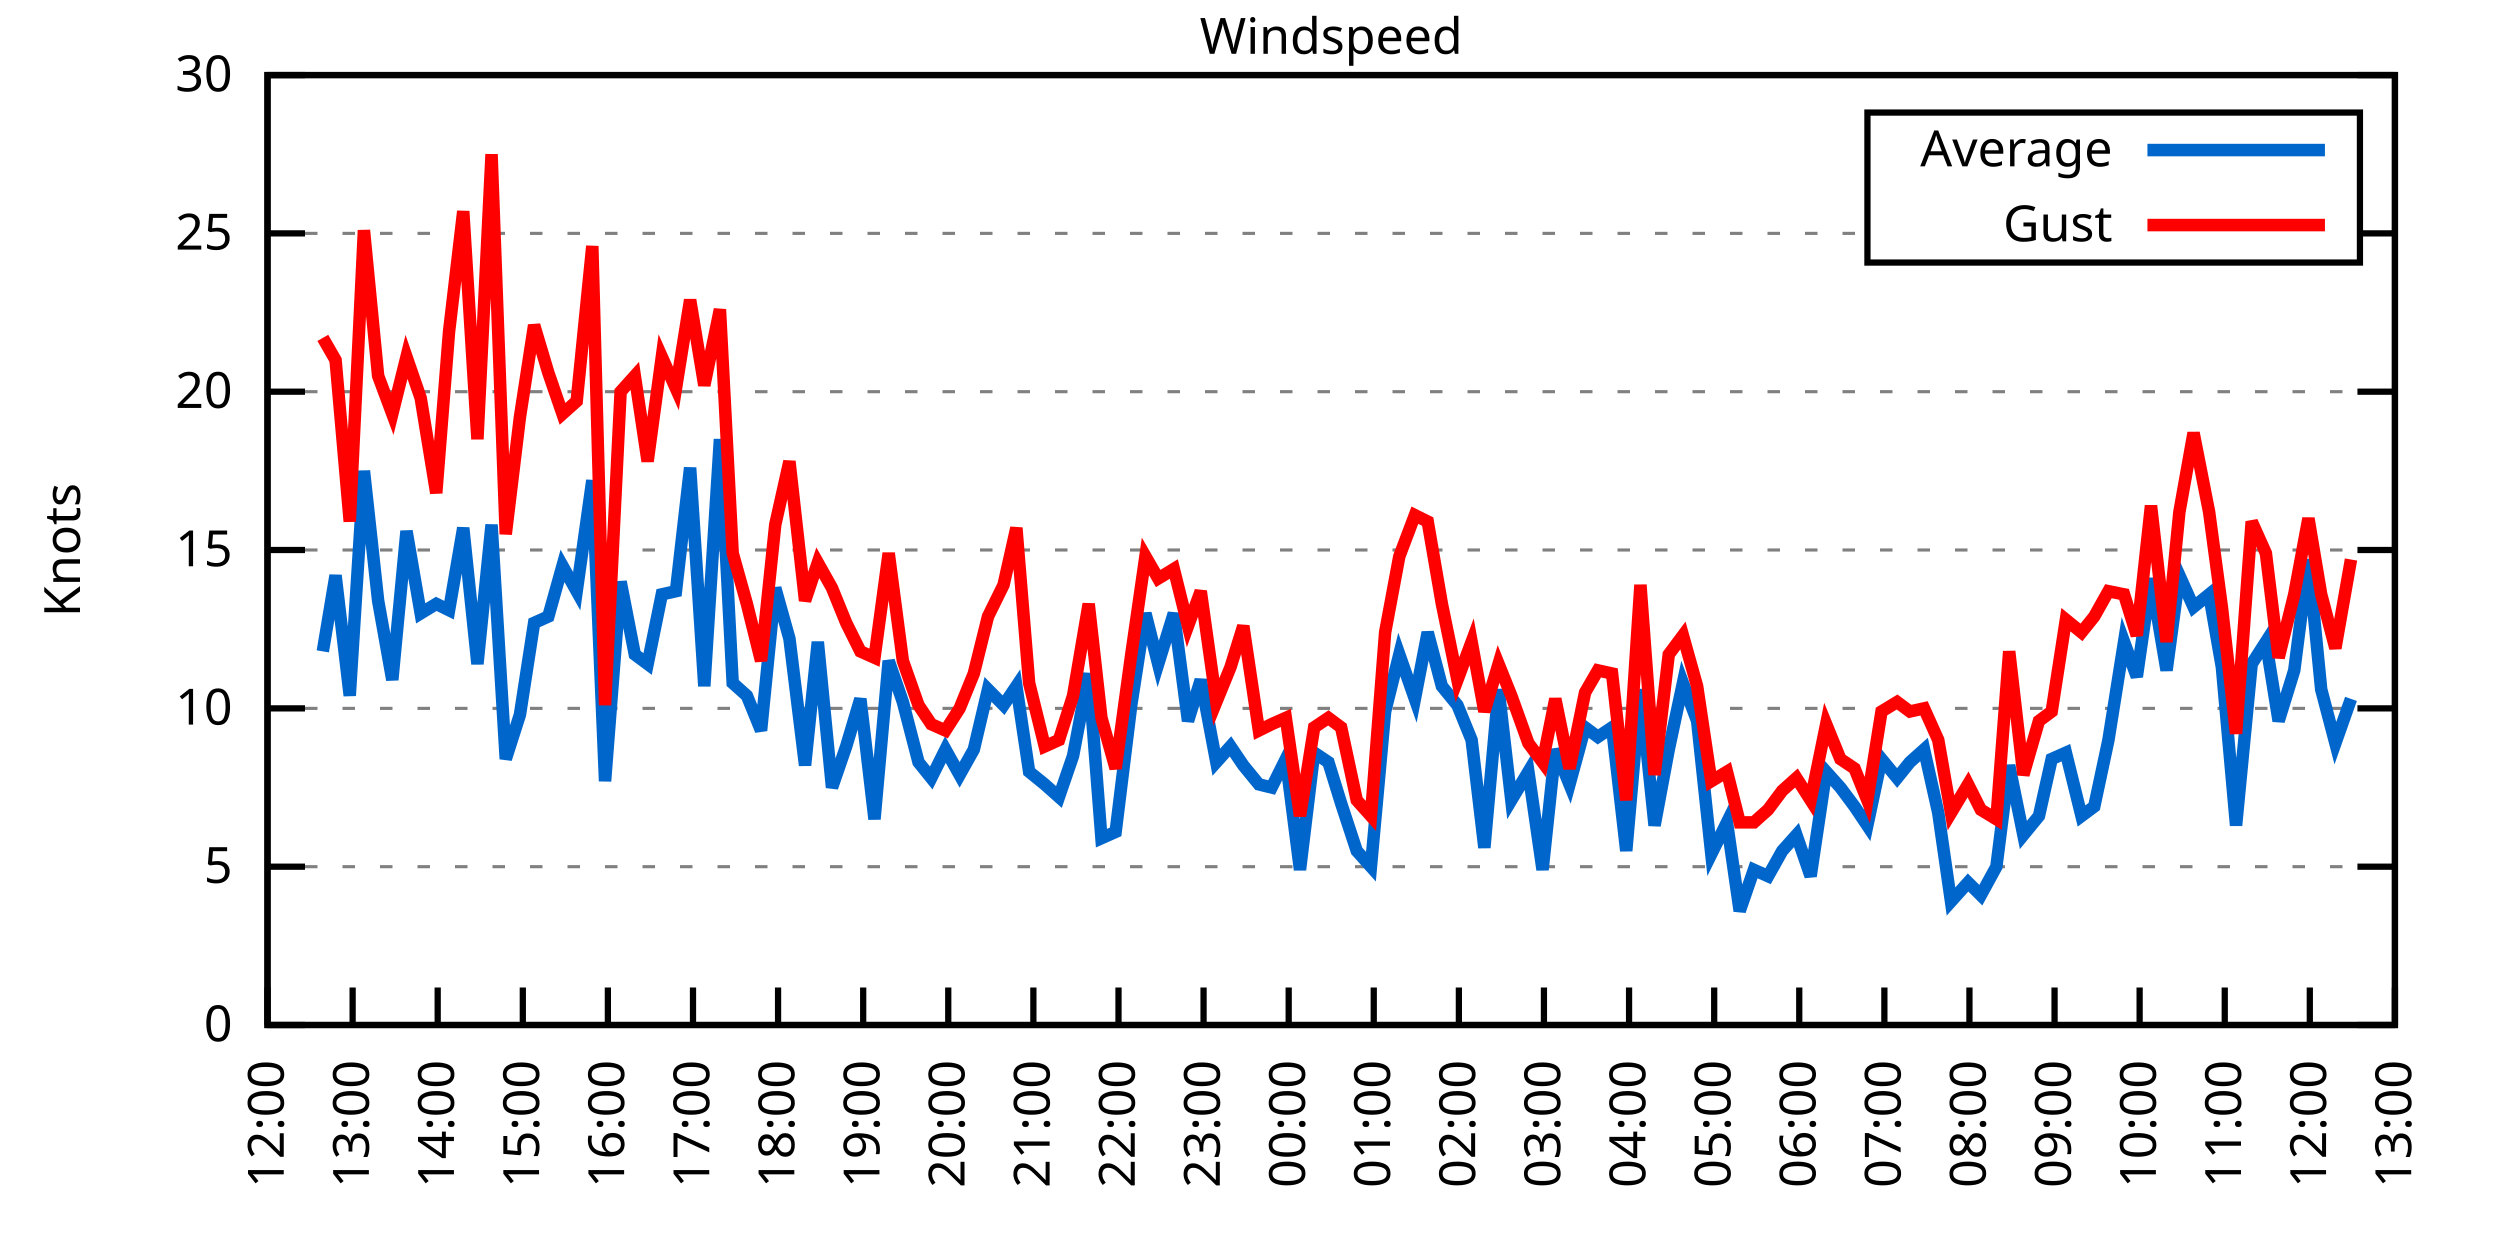
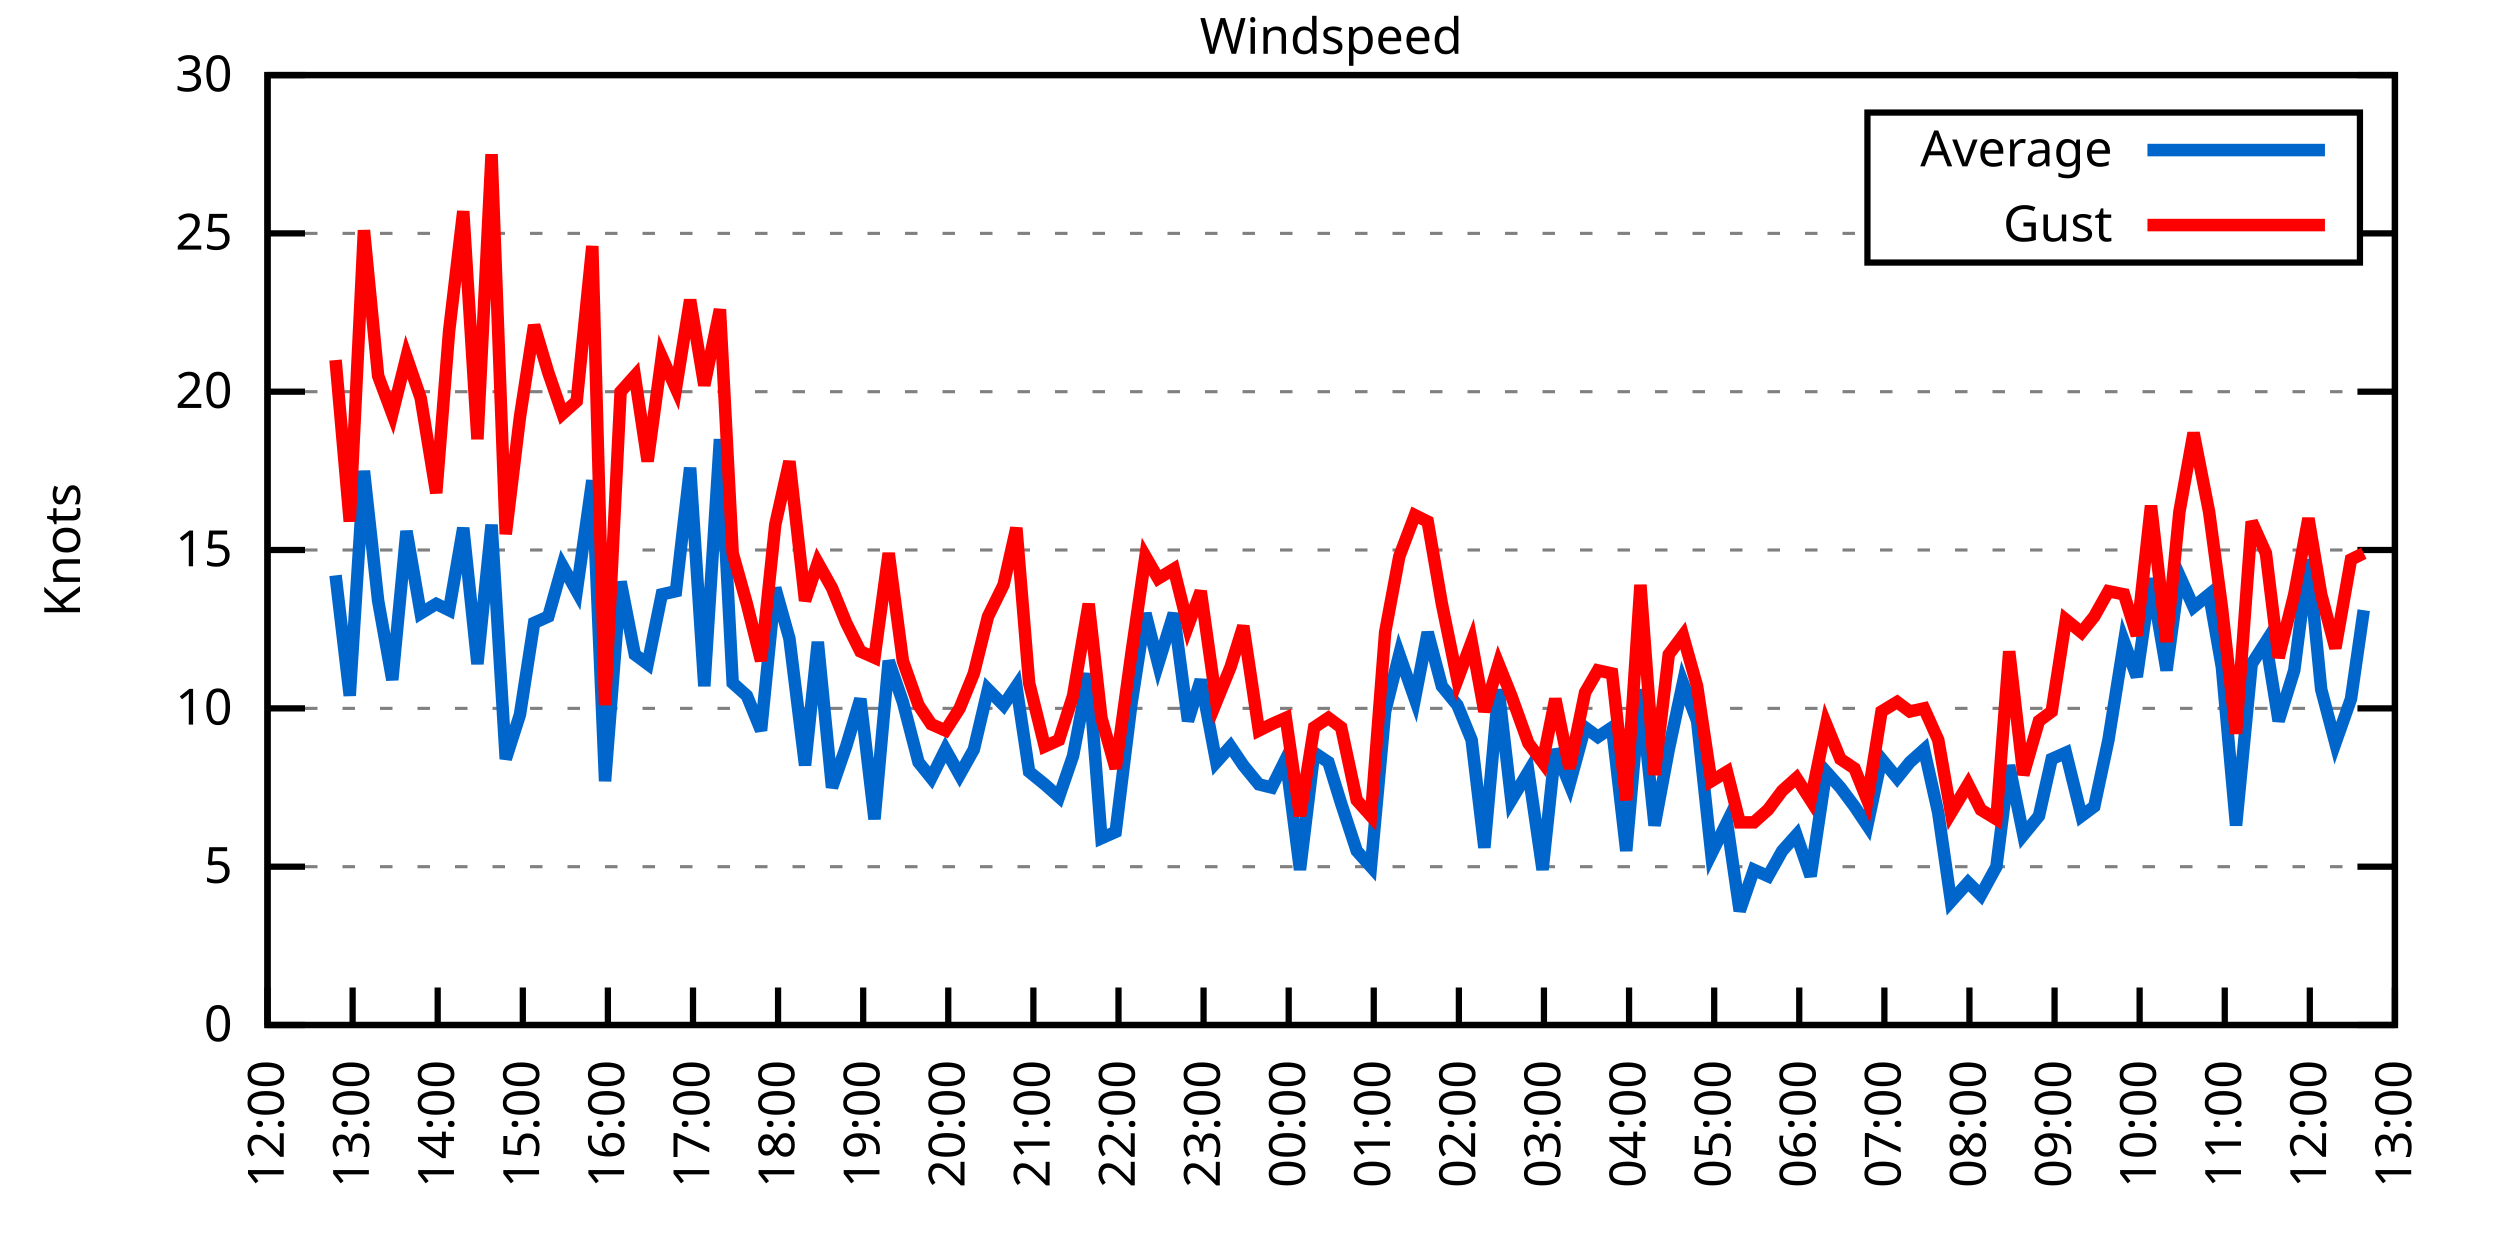
<svg xmlns="http://www.w3.org/2000/svg" xmlns:xlink="http://www.w3.org/1999/xlink" width="400" height="200" viewBox="0 0 400 200">
  <g id="gnuplot_canvas">
    <rect x="0" y="0" width="400" height="200" fill="none" />
    <defs>
      <circle id="gpDot" r="0.5" stroke-width="0.5" stroke="currentColor" />
      <path id="gpPt0" stroke-width="0.333" stroke="currentColor" d="M-1,0 h2 M0,-1 v2" />
      <path id="gpPt1" stroke-width="0.333" stroke="currentColor" d="M-1,-1 L1,1 M1,-1 L-1,1" />
      <path id="gpPt2" stroke-width="0.333" stroke="currentColor" d="M-1,0 L1,0 M0,-1 L0,1 M-1,-1 L1,1 M-1,1 L1,-1" />
      <rect id="gpPt3" stroke-width="0.333" stroke="currentColor" x="-1" y="-1" width="2" height="2" />
      <rect id="gpPt4" stroke-width="0.333" stroke="currentColor" fill="currentColor" x="-1" y="-1" width="2" height="2" />
      <circle id="gpPt5" stroke-width="0.333" stroke="currentColor" cx="0" cy="0" r="1" />
      <use xlink:href="#gpPt5" id="gpPt6" fill="currentColor" stroke="none" />
      <path id="gpPt7" stroke-width="0.333" stroke="currentColor" d="M0,-1.33 L-1.33,0.67 L1.33,0.67 z" />
      <use xlink:href="#gpPt7" id="gpPt8" fill="currentColor" stroke="none" />
      <use xlink:href="#gpPt7" id="gpPt9" stroke="currentColor" transform="rotate(180)" />
      <use xlink:href="#gpPt9" id="gpPt10" fill="currentColor" stroke="none" />
      <use xlink:href="#gpPt3" id="gpPt11" stroke="currentColor" transform="rotate(45)" />
      <use xlink:href="#gpPt11" id="gpPt12" fill="currentColor" stroke="none" />
      <path id="gpPt13" stroke-width="0.333" stroke="currentColor" d="M0,1.330 L1.265,0.411 L0.782,-1.067 L-0.782,-1.076 L-1.265,0.411 z" />
      <use xlink:href="#gpPt13" id="gpPt14" fill="currentColor" stroke="none" />
      <filter id="textbox" filterUnits="objectBoundingBox" x="0" y="0" height="1" width="1">
        <feFlood flood-color="white" flood-opacity="1" result="bgnd" />
        <feComposite in="SourceGraphic" in2="bgnd" operator="atop" />
      </filter>
      <filter id="greybox" filterUnits="objectBoundingBox" x="0" y="0" height="1" width="1">
        <feFlood flood-color="lightgrey" flood-opacity="1" result="grey" />
        <feComposite in="SourceGraphic" in2="grey" operator="atop" />
      </filter>
    </defs>
    <g fill="none" color="white" stroke="currentColor" stroke-width="1.00" stroke-linecap="butt" stroke-linejoin="miter">
</g>
    <g fill="none" color="black" stroke="currentColor" stroke-width="1.00" stroke-linecap="butt" stroke-linejoin="miter">
      <g stroke="none" shape-rendering="crispEdges">
        <polygon fill="rgb(255, 255, 255)" points="42.80,164.00 383.18,164.00 383.18,12.02 42.80,12.02 " />
      </g>
    </g>
    <g fill="none" color="black" stroke="currentColor" stroke-width="1.00" stroke-linecap="butt" stroke-linejoin="miter">
</g>
    <g fill="none" color="black" stroke="black" stroke-width="0.50" stroke-linecap="butt" stroke-linejoin="miter">
</g>
    <g fill="none" color="gray" stroke="currentColor" stroke-width="0.50" stroke-linecap="butt" stroke-linejoin="miter">
      <path stroke="gray" stroke-dasharray="2,4" class="gridline" d="M42.80,164.00 L383.19,164.00  " />
    </g>
    <g fill="none" color="gray" stroke="gray" stroke-width="1.00" stroke-linecap="butt" stroke-linejoin="miter">
</g>
    <g fill="none" color="black" stroke="currentColor" stroke-width="1.00" stroke-linecap="butt" stroke-linejoin="miter">
      <path stroke="black" d="M42.80,164.00 L48.80,164.00 M383.19,164.00 L377.19,164.00  " />
      <g transform="translate(37.20,166.60)" stroke="none" fill="black" font-family="Sans" font-size="8.00" text-anchor="end">
        <text>
          <tspan font-family="Sans"> 0</tspan>
        </text>
      </g>
    </g>
    <g fill="none" color="black" stroke="currentColor" stroke-width="1.00" stroke-linecap="butt" stroke-linejoin="miter">
</g>
    <g fill="none" color="black" stroke="black" stroke-width="0.50" stroke-linecap="butt" stroke-linejoin="miter">
</g>
    <g fill="none" color="gray" stroke="currentColor" stroke-width="0.50" stroke-linecap="butt" stroke-linejoin="miter">
      <path stroke="gray" stroke-dasharray="2,4" class="gridline" d="M42.80,138.67 L383.19,138.67  " />
    </g>
    <g fill="none" color="gray" stroke="gray" stroke-width="1.00" stroke-linecap="butt" stroke-linejoin="miter">
</g>
    <g fill="none" color="black" stroke="currentColor" stroke-width="1.00" stroke-linecap="butt" stroke-linejoin="miter">
      <path stroke="black" d="M42.80,138.67 L48.80,138.67 M383.19,138.67 L377.19,138.67  " />
      <g transform="translate(37.20,141.27)" stroke="none" fill="black" font-family="Sans" font-size="8.00" text-anchor="end">
        <text>
          <tspan font-family="Sans"> 5</tspan>
        </text>
      </g>
    </g>
    <g fill="none" color="black" stroke="currentColor" stroke-width="1.00" stroke-linecap="butt" stroke-linejoin="miter">
</g>
    <g fill="none" color="black" stroke="black" stroke-width="0.50" stroke-linecap="butt" stroke-linejoin="miter">
</g>
    <g fill="none" color="gray" stroke="currentColor" stroke-width="0.50" stroke-linecap="butt" stroke-linejoin="miter">
      <path stroke="gray" stroke-dasharray="2,4" class="gridline" d="M42.80,113.34 L383.19,113.34  " />
    </g>
    <g fill="none" color="gray" stroke="gray" stroke-width="1.00" stroke-linecap="butt" stroke-linejoin="miter">
</g>
    <g fill="none" color="black" stroke="currentColor" stroke-width="1.00" stroke-linecap="butt" stroke-linejoin="miter">
      <path stroke="black" d="M42.80,113.34 L48.80,113.34 M383.19,113.34 L377.19,113.34  " />
      <g transform="translate(37.20,115.94)" stroke="none" fill="black" font-family="Sans" font-size="8.00" text-anchor="end">
        <text>
          <tspan font-family="Sans"> 10</tspan>
        </text>
      </g>
    </g>
    <g fill="none" color="black" stroke="currentColor" stroke-width="1.00" stroke-linecap="butt" stroke-linejoin="miter">
</g>
    <g fill="none" color="black" stroke="black" stroke-width="0.50" stroke-linecap="butt" stroke-linejoin="miter">
</g>
    <g fill="none" color="gray" stroke="currentColor" stroke-width="0.50" stroke-linecap="butt" stroke-linejoin="miter">
      <path stroke="gray" stroke-dasharray="2,4" class="gridline" d="M42.80,88.00 L383.19,88.00  " />
    </g>
    <g fill="none" color="gray" stroke="gray" stroke-width="1.00" stroke-linecap="butt" stroke-linejoin="miter">
</g>
    <g fill="none" color="black" stroke="currentColor" stroke-width="1.00" stroke-linecap="butt" stroke-linejoin="miter">
      <path stroke="black" d="M42.80,88.00 L48.80,88.00 M383.19,88.00 L377.19,88.00  " />
      <g transform="translate(37.20,90.60)" stroke="none" fill="black" font-family="Sans" font-size="8.00" text-anchor="end">
        <text>
          <tspan font-family="Sans"> 15</tspan>
        </text>
      </g>
    </g>
    <g fill="none" color="black" stroke="currentColor" stroke-width="1.00" stroke-linecap="butt" stroke-linejoin="miter">
</g>
    <g fill="none" color="black" stroke="black" stroke-width="0.50" stroke-linecap="butt" stroke-linejoin="miter">
</g>
    <g fill="none" color="gray" stroke="currentColor" stroke-width="0.50" stroke-linecap="butt" stroke-linejoin="miter">
      <path stroke="gray" stroke-dasharray="2,4" class="gridline" d="M42.80,62.67 L383.19,62.67  " />
    </g>
    <g fill="none" color="gray" stroke="gray" stroke-width="1.00" stroke-linecap="butt" stroke-linejoin="miter">
</g>
    <g fill="none" color="black" stroke="currentColor" stroke-width="1.00" stroke-linecap="butt" stroke-linejoin="miter">
      <path stroke="black" d="M42.80,62.67 L48.80,62.67 M383.19,62.67 L377.19,62.67  " />
      <g transform="translate(37.20,65.27)" stroke="none" fill="black" font-family="Sans" font-size="8.00" text-anchor="end">
        <text>
          <tspan font-family="Sans"> 20</tspan>
        </text>
      </g>
    </g>
    <g fill="none" color="black" stroke="currentColor" stroke-width="1.00" stroke-linecap="butt" stroke-linejoin="miter">
</g>
    <g fill="none" color="black" stroke="black" stroke-width="0.50" stroke-linecap="butt" stroke-linejoin="miter">
</g>
    <g fill="none" color="gray" stroke="currentColor" stroke-width="0.50" stroke-linecap="butt" stroke-linejoin="miter">
      <path stroke="gray" stroke-dasharray="2,4" class="gridline" d="M42.80,37.34 L298.79,37.34 M377.59,37.34 L383.19,37.34  " />
    </g>
    <g fill="none" color="gray" stroke="gray" stroke-width="1.00" stroke-linecap="butt" stroke-linejoin="miter">
</g>
    <g fill="none" color="black" stroke="currentColor" stroke-width="1.00" stroke-linecap="butt" stroke-linejoin="miter">
      <path stroke="black" d="M42.80,37.34 L48.80,37.34 M383.19,37.34 L377.19,37.34  " />
      <g transform="translate(37.20,39.94)" stroke="none" fill="black" font-family="Sans" font-size="8.00" text-anchor="end">
        <text>
          <tspan font-family="Sans"> 25</tspan>
        </text>
      </g>
    </g>
    <g fill="none" color="black" stroke="currentColor" stroke-width="1.00" stroke-linecap="butt" stroke-linejoin="miter">
</g>
    <g fill="none" color="black" stroke="black" stroke-width="0.50" stroke-linecap="butt" stroke-linejoin="miter">
</g>
    <g fill="none" color="gray" stroke="currentColor" stroke-width="0.50" stroke-linecap="butt" stroke-linejoin="miter">
      <path stroke="gray" stroke-dasharray="2,4" class="gridline" d="M42.80,12.01 L383.19,12.01  " />
    </g>
    <g fill="none" color="gray" stroke="gray" stroke-width="1.00" stroke-linecap="butt" stroke-linejoin="miter">
</g>
    <g fill="none" color="black" stroke="currentColor" stroke-width="1.00" stroke-linecap="butt" stroke-linejoin="miter">
      <path stroke="black" d="M42.80,12.01 L48.80,12.01 M383.19,12.01 L377.19,12.01  " />
      <g transform="translate(37.20,14.61)" stroke="none" fill="black" font-family="Sans" font-size="8.00" text-anchor="end">
        <text>
          <tspan font-family="Sans"> 30</tspan>
        </text>
      </g>
    </g>
    <g fill="none" color="black" stroke="currentColor" stroke-width="1.00" stroke-linecap="butt" stroke-linejoin="miter">
      <path stroke="black" d="M42.80,164.00 L42.80,158.00  " />
      <g transform="translate(45.40,169.60) rotate(270.00)" stroke="none" fill="black" font-family="Sans" font-size="8.00" text-anchor="end">
        <text>
          <tspan font-family="Sans">12:00</tspan>
        </text>
      </g>
    </g>
    <g fill="none" color="black" stroke="currentColor" stroke-width="1.00" stroke-linecap="butt" stroke-linejoin="miter">
      <path stroke="black" d="M56.42,164.00 L56.42,158.00  " />
      <g transform="translate(59.02,169.60) rotate(270.00)" stroke="none" fill="black" font-family="Sans" font-size="8.00" text-anchor="end">
        <text>
          <tspan font-family="Sans">13:00</tspan>
        </text>
      </g>
    </g>
    <g fill="none" color="black" stroke="currentColor" stroke-width="1.00" stroke-linecap="butt" stroke-linejoin="miter">
      <path stroke="black" d="M70.03,164.00 L70.03,158.00  " />
      <g transform="translate(72.63,169.60) rotate(270.00)" stroke="none" fill="black" font-family="Sans" font-size="8.00" text-anchor="end">
        <text>
          <tspan font-family="Sans">14:00</tspan>
        </text>
      </g>
    </g>
    <g fill="none" color="black" stroke="currentColor" stroke-width="1.00" stroke-linecap="butt" stroke-linejoin="miter">
      <path stroke="black" d="M83.65,164.00 L83.65,158.00  " />
      <g transform="translate(86.25,169.60) rotate(270.00)" stroke="none" fill="black" font-family="Sans" font-size="8.00" text-anchor="end">
        <text>
          <tspan font-family="Sans">15:00</tspan>
        </text>
      </g>
    </g>
    <g fill="none" color="black" stroke="currentColor" stroke-width="1.00" stroke-linecap="butt" stroke-linejoin="miter">
      <path stroke="black" d="M97.26,164.00 L97.26,158.00  " />
      <g transform="translate(99.86,169.60) rotate(270.00)" stroke="none" fill="black" font-family="Sans" font-size="8.00" text-anchor="end">
        <text>
          <tspan font-family="Sans">16:00</tspan>
        </text>
      </g>
    </g>
    <g fill="none" color="black" stroke="currentColor" stroke-width="1.00" stroke-linecap="butt" stroke-linejoin="miter">
      <path stroke="black" d="M110.88,164.00 L110.88,158.00  " />
      <g transform="translate(113.48,169.60) rotate(270.00)" stroke="none" fill="black" font-family="Sans" font-size="8.00" text-anchor="end">
        <text>
          <tspan font-family="Sans">17:00</tspan>
        </text>
      </g>
    </g>
    <g fill="none" color="black" stroke="currentColor" stroke-width="1.00" stroke-linecap="butt" stroke-linejoin="miter">
      <path stroke="black" d="M124.49,164.00 L124.49,158.00  " />
      <g transform="translate(127.09,169.60) rotate(270.00)" stroke="none" fill="black" font-family="Sans" font-size="8.00" text-anchor="end">
        <text>
          <tspan font-family="Sans">18:00</tspan>
        </text>
      </g>
    </g>
    <g fill="none" color="black" stroke="currentColor" stroke-width="1.00" stroke-linecap="butt" stroke-linejoin="miter">
      <path stroke="black" d="M138.11,164.00 L138.11,158.00  " />
      <g transform="translate(140.71,169.60) rotate(270.00)" stroke="none" fill="black" font-family="Sans" font-size="8.00" text-anchor="end">
        <text>
          <tspan font-family="Sans">19:00</tspan>
        </text>
      </g>
    </g>
    <g fill="none" color="black" stroke="currentColor" stroke-width="1.00" stroke-linecap="butt" stroke-linejoin="miter">
      <path stroke="black" d="M151.72,164.00 L151.72,158.00  " />
      <g transform="translate(154.32,169.60) rotate(270.00)" stroke="none" fill="black" font-family="Sans" font-size="8.00" text-anchor="end">
        <text>
          <tspan font-family="Sans">20:00</tspan>
        </text>
      </g>
    </g>
    <g fill="none" color="black" stroke="currentColor" stroke-width="1.00" stroke-linecap="butt" stroke-linejoin="miter">
      <path stroke="black" d="M165.34,164.00 L165.34,158.00  " />
      <g transform="translate(167.94,169.60) rotate(270.00)" stroke="none" fill="black" font-family="Sans" font-size="8.00" text-anchor="end">
        <text>
          <tspan font-family="Sans">21:00</tspan>
        </text>
      </g>
    </g>
    <g fill="none" color="black" stroke="currentColor" stroke-width="1.00" stroke-linecap="butt" stroke-linejoin="miter">
      <path stroke="black" d="M178.96,164.00 L178.96,158.00  " />
      <g transform="translate(181.56,169.60) rotate(270.00)" stroke="none" fill="black" font-family="Sans" font-size="8.00" text-anchor="end">
        <text>
          <tspan font-family="Sans">22:00</tspan>
        </text>
      </g>
    </g>
    <g fill="none" color="black" stroke="currentColor" stroke-width="1.00" stroke-linecap="butt" stroke-linejoin="miter">
      <path stroke="black" d="M192.57,164.00 L192.57,158.00  " />
      <g transform="translate(195.17,169.60) rotate(270.00)" stroke="none" fill="black" font-family="Sans" font-size="8.00" text-anchor="end">
        <text>
          <tspan font-family="Sans">23:00</tspan>
        </text>
      </g>
    </g>
    <g fill="none" color="black" stroke="currentColor" stroke-width="1.00" stroke-linecap="butt" stroke-linejoin="miter">
      <path stroke="black" d="M206.19,164.00 L206.19,158.00  " />
      <g transform="translate(208.79,169.60) rotate(270.00)" stroke="none" fill="black" font-family="Sans" font-size="8.00" text-anchor="end">
        <text>
          <tspan font-family="Sans">00:00</tspan>
        </text>
      </g>
    </g>
    <g fill="none" color="black" stroke="currentColor" stroke-width="1.00" stroke-linecap="butt" stroke-linejoin="miter">
      <path stroke="black" d="M219.80,164.00 L219.80,158.00  " />
      <g transform="translate(222.40,169.60) rotate(270.00)" stroke="none" fill="black" font-family="Sans" font-size="8.00" text-anchor="end">
        <text>
          <tspan font-family="Sans">01:00</tspan>
        </text>
      </g>
    </g>
    <g fill="none" color="black" stroke="currentColor" stroke-width="1.00" stroke-linecap="butt" stroke-linejoin="miter">
      <path stroke="black" d="M233.42,164.00 L233.42,158.00  " />
      <g transform="translate(236.02,169.60) rotate(270.00)" stroke="none" fill="black" font-family="Sans" font-size="8.00" text-anchor="end">
        <text>
          <tspan font-family="Sans">02:00</tspan>
        </text>
      </g>
    </g>
    <g fill="none" color="black" stroke="currentColor" stroke-width="1.00" stroke-linecap="butt" stroke-linejoin="miter">
      <path stroke="black" d="M247.03,164.00 L247.03,158.00  " />
      <g transform="translate(249.63,169.60) rotate(270.00)" stroke="none" fill="black" font-family="Sans" font-size="8.00" text-anchor="end">
        <text>
          <tspan font-family="Sans">03:00</tspan>
        </text>
      </g>
    </g>
    <g fill="none" color="black" stroke="currentColor" stroke-width="1.00" stroke-linecap="butt" stroke-linejoin="miter">
      <path stroke="black" d="M260.65,164.00 L260.65,158.00  " />
      <g transform="translate(263.25,169.60) rotate(270.00)" stroke="none" fill="black" font-family="Sans" font-size="8.00" text-anchor="end">
        <text>
          <tspan font-family="Sans">04:00</tspan>
        </text>
      </g>
    </g>
    <g fill="none" color="black" stroke="currentColor" stroke-width="1.00" stroke-linecap="butt" stroke-linejoin="miter">
      <path stroke="black" d="M274.27,164.00 L274.27,158.00  " />
      <g transform="translate(276.87,169.60) rotate(270.00)" stroke="none" fill="black" font-family="Sans" font-size="8.00" text-anchor="end">
        <text>
          <tspan font-family="Sans">05:00</tspan>
        </text>
      </g>
    </g>
    <g fill="none" color="black" stroke="currentColor" stroke-width="1.00" stroke-linecap="butt" stroke-linejoin="miter">
      <path stroke="black" d="M287.88,164.00 L287.88,158.00  " />
      <g transform="translate(290.48,169.60) rotate(270.00)" stroke="none" fill="black" font-family="Sans" font-size="8.00" text-anchor="end">
        <text>
          <tspan font-family="Sans">06:00</tspan>
        </text>
      </g>
    </g>
    <g fill="none" color="black" stroke="currentColor" stroke-width="1.00" stroke-linecap="butt" stroke-linejoin="miter">
      <path stroke="black" d="M301.50,164.00 L301.50,158.00  " />
      <g transform="translate(304.10,169.60) rotate(270.00)" stroke="none" fill="black" font-family="Sans" font-size="8.00" text-anchor="end">
        <text>
          <tspan font-family="Sans">07:00</tspan>
        </text>
      </g>
    </g>
    <g fill="none" color="black" stroke="currentColor" stroke-width="1.00" stroke-linecap="butt" stroke-linejoin="miter">
      <path stroke="black" d="M315.11,164.00 L315.11,158.00  " />
      <g transform="translate(317.71,169.60) rotate(270.00)" stroke="none" fill="black" font-family="Sans" font-size="8.00" text-anchor="end">
        <text>
          <tspan font-family="Sans">08:00</tspan>
        </text>
      </g>
    </g>
    <g fill="none" color="black" stroke="currentColor" stroke-width="1.00" stroke-linecap="butt" stroke-linejoin="miter">
      <path stroke="black" d="M328.73,164.00 L328.73,158.00  " />
      <g transform="translate(331.33,169.60) rotate(270.00)" stroke="none" fill="black" font-family="Sans" font-size="8.00" text-anchor="end">
        <text>
          <tspan font-family="Sans">09:00</tspan>
        </text>
      </g>
    </g>
    <g fill="none" color="black" stroke="currentColor" stroke-width="1.00" stroke-linecap="butt" stroke-linejoin="miter">
      <path stroke="black" d="M342.34,164.00 L342.34,158.00  " />
      <g transform="translate(344.94,169.60) rotate(270.00)" stroke="none" fill="black" font-family="Sans" font-size="8.00" text-anchor="end">
        <text>
          <tspan font-family="Sans">10:00</tspan>
        </text>
      </g>
    </g>
    <g fill="none" color="black" stroke="currentColor" stroke-width="1.00" stroke-linecap="butt" stroke-linejoin="miter">
      <path stroke="black" d="M355.96,164.00 L355.96,158.00  " />
      <g transform="translate(358.56,169.60) rotate(270.00)" stroke="none" fill="black" font-family="Sans" font-size="8.00" text-anchor="end">
        <text>
          <tspan font-family="Sans">11:00</tspan>
        </text>
      </g>
    </g>
    <g fill="none" color="black" stroke="currentColor" stroke-width="1.00" stroke-linecap="butt" stroke-linejoin="miter">
      <path stroke="black" d="M369.57,164.00 L369.57,158.00  " />
      <g transform="translate(372.17,169.60) rotate(270.00)" stroke="none" fill="black" font-family="Sans" font-size="8.00" text-anchor="end">
        <text>
          <tspan font-family="Sans">12:00</tspan>
        </text>
      </g>
    </g>
    <g fill="none" color="black" stroke="currentColor" stroke-width="1.00" stroke-linecap="butt" stroke-linejoin="miter">
      <path stroke="black" d="M383.19,164.00 L383.19,158.00  " />
      <g transform="translate(385.79,169.60) rotate(270.00)" stroke="none" fill="black" font-family="Sans" font-size="8.00" text-anchor="end">
        <text>
          <tspan font-family="Sans">13:00</tspan>
        </text>
      </g>
    </g>
    <g fill="none" color="black" stroke="currentColor" stroke-width="1.00" stroke-linecap="butt" stroke-linejoin="miter">
</g>
    <g fill="none" color="black" stroke="currentColor" stroke-width="1.00" stroke-linecap="butt" stroke-linejoin="miter">
      <path stroke="black" d="M42.80,12.01 L42.80,164.00 L383.19,164.00 L383.19,12.01 L42.80,12.01 Z  " />
    </g>
    <g fill="none" color="black" stroke="currentColor" stroke-width="1.00" stroke-linecap="butt" stroke-linejoin="miter">
</g>
    <g fill="none" color="black" stroke="currentColor" stroke-width="1.00" stroke-linecap="butt" stroke-linejoin="miter">
      <path stroke="black" d="M298.79,42.01 L298.79,18.01 L377.59,18.01 L377.59,42.01 L298.79,42.01 Z  " />
    </g>
    <g id="Windspeed_plot_1">
      <g fill="none" color="white" stroke="black" stroke-width="2.00" stroke-linecap="butt" stroke-linejoin="miter">
</g>
      <g fill="none" color="black" stroke="currentColor" stroke-width="2.00" stroke-linecap="butt" stroke-linejoin="miter">
        <g transform="translate(337.99,26.61)" stroke="none" fill="black" font-family="Sans" font-size="8.00" text-anchor="end">
          <text>
            <tspan font-family="Sans">Average</tspan>
          </text>
        </g>
      </g>
      <g fill="none" color="black" stroke="currentColor" stroke-width="2.00" stroke-linecap="butt" stroke-linejoin="miter">
-         <path stroke="rgb(  0, 102, 204)" d="M343.59,24.01 L371.99,24.01 M51.65,104.22 L53.69,92.06 L55.96,111.31 L58.23,75.34 L60.50,96.11 L62.77,108.78   L65.04,84.97 L67.31,98.14 L69.80,96.62 L71.85,97.63 L74.12,84.46 L76.39,106.24 L78.65,83.95 L80.92,121.44   L83.19,114.35 L85.46,99.66 L87.73,98.64 L90.00,90.54 L92.27,94.59 L94.77,76.86 L96.81,124.99 L99.30,93.07   L101.57,104.72 L103.62,106.24 L105.89,95.10 L108.15,94.59 L110.42,74.83 L112.69,109.79 L115.19,70.27 L117.23,109.28   L119.50,111.31 L121.77,116.88 L124.04,94.08 L126.31,102.19 L128.81,122.46 L130.85,102.70 L133.12,126.00 L135.39,119.42   L137.66,111.82 L139.92,131.07 L142.19,105.74 L144.46,112.32 L146.96,121.95 L149.00,124.48 L151.27,119.92 L153.54,123.98   L155.81,119.92 L158.08,110.30 L160.57,112.83 L162.62,109.79 L164.66,123.47 L167.16,125.50 L169.43,127.52 L171.69,120.94   L174.19,107.76 L176.23,134.11 L178.50,133.10 L181.00,112.83 L183.27,98.14 L185.31,106.24 L187.81,98.14 L190.08,115.36   L192.12,108.78 L194.61,121.95 L196.88,119.42 L198.93,122.46 L201.42,125.50 L203.46,126.00 L205.73,121.44 L208.00,139.17   L210.27,120.43 L212.54,121.95 L214.58,128.54 L217.08,136.14 L219.35,138.67 L221.62,113.84 L223.89,104.72 L226.38,111.82   L228.43,101.18 L230.70,109.79 L233.19,112.83 L235.46,118.40 L237.50,135.63 L239.77,110.30 L241.81,128.03 L244.54,123.47   L246.81,139.17 L248.85,119.92 L251.12,125.50 L253.61,116.38 L255.66,117.90 L257.93,116.38 L260.20,136.14 L262.47,110.30   L264.73,132.08 L267.00,119.92 L269.27,109.28 L271.54,115.36 L273.81,136.64 L276.31,131.58 L278.35,145.76 L280.62,139.17   L282.89,140.19 L285.16,136.14 L287.43,133.60 L289.70,140.19 L292.19,123.47 L294.46,126.00 L296.73,129.04 L298.77,132.08   L301.04,121.44 L303.54,124.48 L305.58,121.95 L307.85,119.92 L310.12,130.06 L312.16,144.24 L314.89,141.20 L316.93,143.23   L319.42,138.67 L321.47,122.46 L323.74,133.60 L326.23,130.56 L328.27,121.44 L330.54,120.43 L333.04,130.56 L335.08,129.04   L337.35,118.40 L339.85,102.70 L341.89,108.27 L344.16,92.56 L346.65,107.26 L348.70,92.06 L350.97,97.12 L353.46,95.10   L355.50,106.75 L357.77,132.08 L360.27,106.24 L362.54,102.70 L364.58,115.36 L367.08,107.26 L369.35,89.52 L371.39,110.30   L373.66,118.91 L376.16,111.82  " />
+         <path stroke="rgb(  0, 102, 204)" d="M343.59,24.01 L371.99,24.01 M53.69,92.06 L55.96,111.31 L58.23,75.34 L60.50,96.11 L62.77,108.78 L65.04,84.97   L67.31,98.14 L69.80,96.62 L71.85,97.63 L74.12,84.46 L76.39,106.24 L78.65,83.95 L80.92,121.44 L83.19,114.35   L85.46,99.66 L87.73,98.64 L90.00,90.54 L92.27,94.59 L94.77,76.86 L96.81,124.99 L99.30,93.07 L101.57,104.72   L103.62,106.24 L105.89,95.10 L108.15,94.59 L110.42,74.83 L112.69,109.79 L115.19,70.27 L117.23,109.28 L119.50,111.31   L121.77,116.88 L124.04,94.08 L126.31,102.19 L128.81,122.46 L130.85,102.70 L133.12,126.00 L135.39,119.42 L137.66,111.82   L139.92,131.07 L142.19,105.74 L144.46,112.32 L146.96,121.95 L149.00,124.48 L151.27,119.92 L153.54,123.98 L155.81,119.92   L158.08,110.30 L160.57,112.83 L162.62,109.79 L164.66,123.47 L167.16,125.50 L169.43,127.52 L171.69,120.94 L174.19,107.76   L176.23,134.11 L178.50,133.10 L181.00,112.83 L183.27,98.14 L185.31,106.24 L187.81,98.14 L190.08,115.36 L192.12,108.78   L194.61,121.95 L196.88,119.42 L198.93,122.46 L201.42,125.50 L203.46,126.00 L205.73,121.44 L208.00,139.17 L210.27,120.43   L212.54,121.95 L214.58,128.54 L217.08,136.14 L219.35,138.67 L221.62,113.84 L223.89,104.72 L226.38,111.82 L228.43,101.18   L230.70,109.79 L233.19,112.83 L235.46,118.40 L237.50,135.63 L239.77,110.30 L241.81,128.03 L244.54,123.47 L246.81,139.17   L248.85,119.92 L251.12,125.50 L253.61,116.38 L255.66,117.90 L257.93,116.38 L260.20,136.14 L262.47,110.30 L264.73,132.08   L267.00,119.92 L269.27,109.28 L271.54,115.36 L273.81,136.64 L276.31,131.58 L278.35,145.76 L280.62,139.17 L282.89,140.19   L285.16,136.14 L287.43,133.60 L289.70,140.19 L292.19,123.47 L294.46,126.00 L296.73,129.04 L298.77,132.08 L301.04,121.44   L303.54,124.48 L305.58,121.95 L307.85,119.92 L310.12,130.06 L312.16,144.24 L314.89,141.20 L316.93,143.23 L319.42,138.67   L321.47,122.46 L323.74,133.60 L326.23,130.56 L328.27,121.44 L330.54,120.43 L333.04,130.56 L335.08,129.04 L337.35,118.40   L339.85,102.70 L341.89,108.27 L344.16,92.56 L346.65,107.26 L348.70,92.06 L350.97,97.12 L353.46,95.10 L355.50,106.75   L357.77,132.08 L360.27,106.24 L362.54,102.70 L364.58,115.36 L367.08,107.26 L369.35,89.52 L371.39,110.30 L373.66,118.91   L376.16,111.82 L378.20,97.63  " />
      </g>
    </g>
    <g id="Windspeed_plot_2">
      <g fill="none" color="black" stroke="currentColor" stroke-width="2.00" stroke-linecap="butt" stroke-linejoin="miter">
        <g transform="translate(337.99,38.61)" stroke="none" fill="black" font-family="Sans" font-size="8.00" text-anchor="end">
          <text>
            <tspan font-family="Sans">Gust</tspan>
          </text>
        </g>
      </g>
      <g fill="none" color="black" stroke="currentColor" stroke-width="2.00" stroke-linecap="butt" stroke-linejoin="miter">
-         <path stroke="rgb(255,   0,   0)" d="M343.59,36.01 L371.99,36.01 M51.65,54.06 L53.69,57.61 L55.96,83.45 L58.23,36.84 L60.50,60.14 L62.77,66.22   L65.04,57.10 L67.31,63.69 L69.80,78.89 L71.85,53.05 L74.12,33.80 L76.39,70.27 L78.65,24.68 L80.92,85.47   L83.19,66.73 L85.46,52.03 L87.73,59.63 L90.00,66.22 L92.27,64.19 L94.77,39.37 L96.81,112.83 L99.30,62.67   L101.57,60.14 L103.62,73.82 L105.89,57.10 L108.15,62.17 L110.42,47.98 L112.69,61.66 L115.19,49.50 L117.23,88.51   L119.50,96.62 L121.77,105.74 L124.04,83.95 L126.31,73.82 L128.81,96.11 L130.85,90.03 L133.12,94.08 L135.39,99.66   L137.66,104.22 L139.92,105.23 L142.19,88.51 L144.46,105.74 L146.96,112.83 L149.00,115.87 L151.27,116.88 L153.54,113.34   L155.81,107.76 L158.08,98.64 L160.57,93.58 L162.62,84.46 L164.66,109.28 L167.16,119.42 L169.43,118.40 L171.69,111.31   L174.19,96.62 L176.23,114.86 L178.50,122.96 L181.00,104.72 L183.27,89.02 L185.31,92.56 L187.81,91.04 L190.08,100.16   L192.12,94.59 L194.61,112.32 L196.88,106.75 L198.93,100.16 L201.42,116.88 L203.46,115.87 L205.73,114.86 L208.00,130.56   L210.27,116.38 L212.54,114.86 L214.58,116.38 L217.08,128.03 L219.35,130.56 L221.62,101.18 L223.89,89.02 L226.38,82.43   L228.43,83.45 L230.70,96.62 L233.19,108.78 L235.46,102.70 L237.50,113.84 L239.77,106.24 L241.81,111.31 L244.54,118.91   L246.81,121.95 L248.85,111.82 L251.12,122.96 L253.61,110.80 L255.66,107.26 L257.93,107.76 L260.20,128.03 L262.47,93.58   L264.73,123.98 L267.00,104.72 L269.27,101.68 L271.54,109.79 L273.81,124.99 L276.31,123.47 L278.35,131.58 L280.62,131.58   L282.89,129.55 L285.16,126.51 L287.43,124.48 L289.70,128.03 L292.19,115.87 L294.46,121.44 L296.73,122.96 L298.77,128.03   L301.04,113.84 L303.54,112.32 L305.58,113.84 L307.85,113.34 L310.12,118.40 L312.16,130.06 L314.89,125.50 L316.93,129.55   L319.42,131.07 L321.47,104.22 L323.74,123.98 L326.23,115.36 L328.27,113.84 L330.54,99.15 L333.04,101.18 L335.08,98.64   L337.35,94.59 L339.85,95.10 L341.89,101.68 L344.16,80.91 L346.65,102.70 L348.70,81.93 L350.97,69.26 L353.46,81.93   L355.50,97.12 L357.77,117.39 L360.27,83.45 L362.54,88.51 L364.58,105.23 L367.08,95.10 L369.35,82.94 L371.39,95.10   L373.66,103.71 L376.16,89.52  " />
+         <path stroke="rgb(255,   0,   0)" d="M343.59,36.01 L371.99,36.01 M53.69,57.61 L55.96,83.45 L58.23,36.84 L60.50,60.14 L62.77,66.22 L65.04,57.10   L67.31,63.69 L69.80,78.89 L71.85,53.05 L74.12,33.80 L76.39,70.27 L78.65,24.68 L80.92,85.47 L83.19,66.73   L85.46,52.03 L87.73,59.63 L90.00,66.22 L92.27,64.19 L94.77,39.37 L96.81,112.83 L99.30,62.67 L101.57,60.14   L103.62,73.82 L105.89,57.10 L108.15,62.17 L110.42,47.98 L112.69,61.66 L115.19,49.50 L117.23,88.51 L119.50,96.62   L121.77,105.74 L124.04,83.95 L126.31,73.82 L128.81,96.11 L130.85,90.03 L133.12,94.08 L135.39,99.66 L137.66,104.22   L139.92,105.23 L142.19,88.51 L144.46,105.74 L146.96,112.83 L149.00,115.87 L151.27,116.88 L153.54,113.34 L155.81,107.76   L158.08,98.64 L160.57,93.58 L162.62,84.46 L164.66,109.28 L167.16,119.42 L169.43,118.40 L171.69,111.31 L174.19,96.62   L176.23,114.86 L178.50,122.96 L181.00,104.72 L183.27,89.02 L185.31,92.56 L187.81,91.04 L190.08,100.16 L192.12,94.59   L194.61,112.32 L196.88,106.75 L198.93,100.16 L201.42,116.88 L203.46,115.87 L205.73,114.86 L208.00,130.56 L210.27,116.38   L212.54,114.86 L214.58,116.38 L217.08,128.03 L219.35,130.56 L221.62,101.18 L223.89,89.02 L226.38,82.43 L228.43,83.45   L230.70,96.62 L233.19,108.78 L235.46,102.70 L237.50,113.84 L239.77,106.24 L241.81,111.31 L244.54,118.91 L246.81,121.95   L248.85,111.82 L251.12,122.96 L253.61,110.80 L255.66,107.26 L257.93,107.76 L260.20,128.03 L262.47,93.58 L264.73,123.98   L267.00,104.72 L269.27,101.68 L271.54,109.79 L273.81,124.99 L276.31,123.47 L278.35,131.58 L280.62,131.58 L282.89,129.55   L285.16,126.51 L287.43,124.48 L289.70,128.03 L292.19,115.87 L294.46,121.44 L296.73,122.96 L298.77,128.03 L301.04,113.84   L303.54,112.32 L305.58,113.84 L307.85,113.34 L310.12,118.40 L312.16,130.06 L314.89,125.50 L316.93,129.55 L319.42,131.07   L321.47,104.22 L323.74,123.98 L326.23,115.36 L328.27,113.84 L330.54,99.15 L333.04,101.18 L335.08,98.64 L337.35,94.59   L339.85,95.10 L341.89,101.68 L344.16,80.91 L346.65,102.70 L348.70,81.93 L350.97,69.26 L353.46,81.93 L355.50,97.12   L357.77,117.39 L360.27,83.45 L362.54,88.51 L364.58,105.23 L367.08,95.10 L369.35,82.94 L371.39,95.10 L373.66,103.71   L376.16,89.52 L378.20,88.51  " />
      </g>
    </g>
    <g fill="none" color="black" stroke="currentColor" stroke-width="2.00" stroke-linecap="butt" stroke-linejoin="miter">
</g>
    <g fill="none" color="black" stroke="black" stroke-width="1.00" stroke-linecap="butt" stroke-linejoin="miter">
</g>
    <g fill="none" color="black" stroke="currentColor" stroke-width="1.00" stroke-linecap="butt" stroke-linejoin="miter">
      <path stroke="black" d="M42.80,12.01 L42.80,164.00 L383.19,164.00 L383.19,12.01 L42.80,12.01 Z  " />
      <g transform="translate(12.80,88.01) rotate(270.00)" stroke="none" fill="black" font-family="Sans" font-size="8.00" text-anchor="middle">
        <text>
          <tspan font-family="Sans">Knots</tspan>
        </text>
      </g>
    </g>
    <g fill="none" color="black" stroke="currentColor" stroke-width="1.00" stroke-linecap="butt" stroke-linejoin="miter">
</g>
    <g fill="none" color="black" stroke="currentColor" stroke-width="1.00" stroke-linecap="butt" stroke-linejoin="miter">
      <g transform="translate(212.99,8.61)" stroke="none" fill="black" font-family="Sans" font-size="8.00" text-anchor="middle">
        <text>
          <tspan font-family="Sans">Windspeed</tspan>
        </text>
      </g>
    </g>
    <g fill="none" color="black" stroke="currentColor" stroke-width="1.00" stroke-linecap="butt" stroke-linejoin="miter">
</g>
  </g>
</svg>
